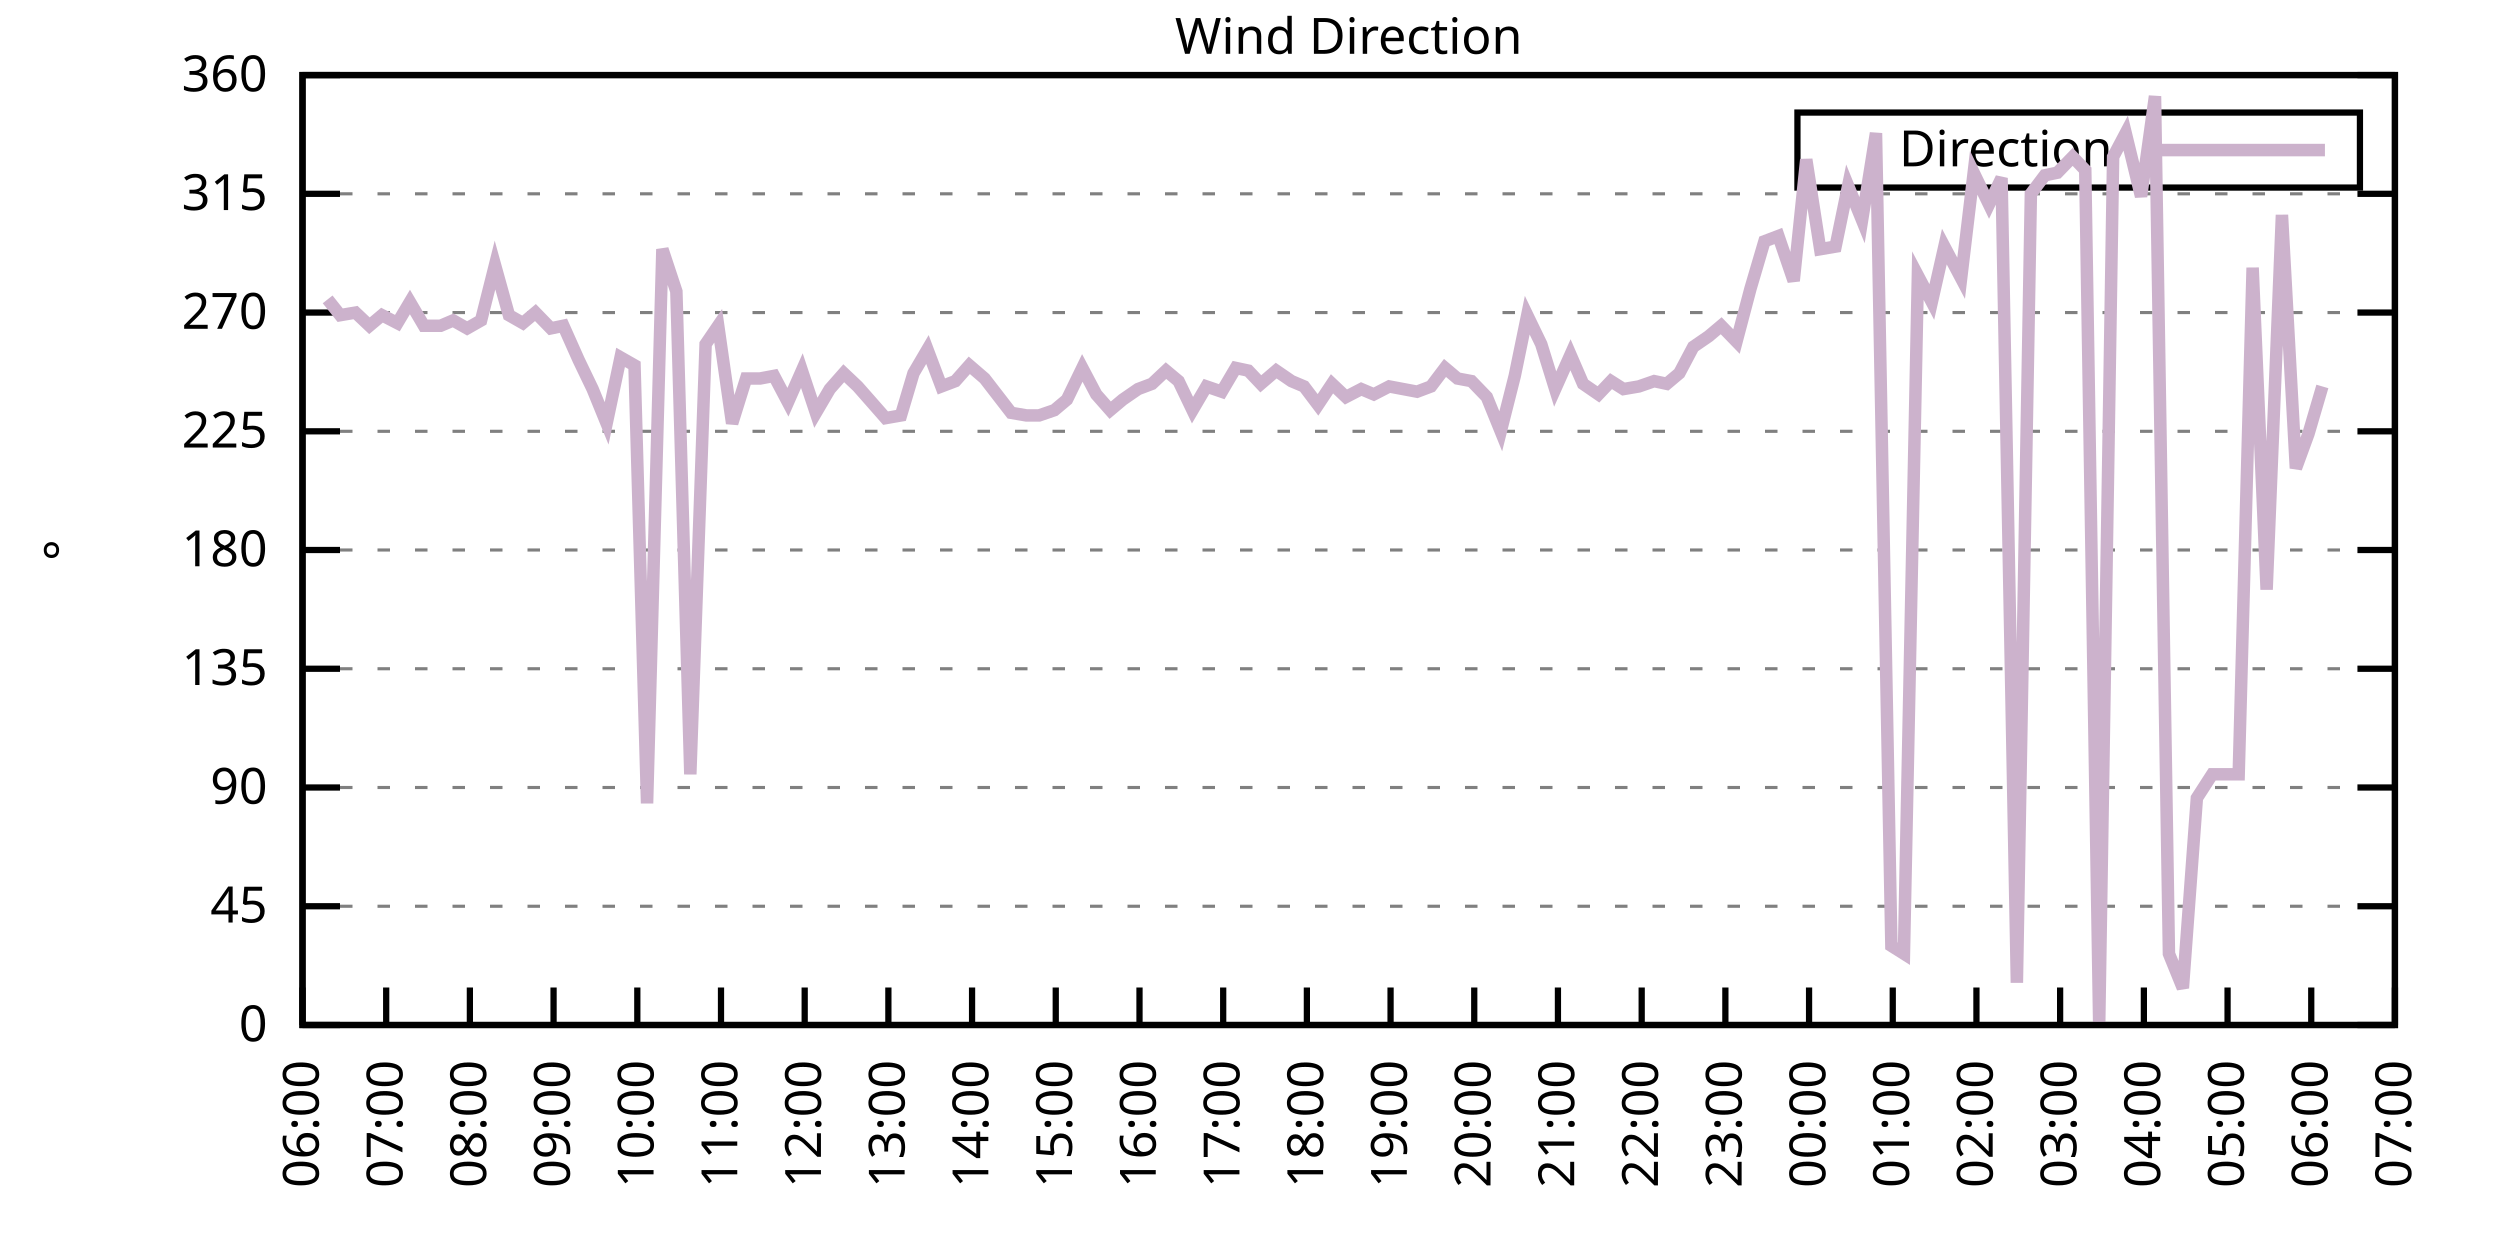
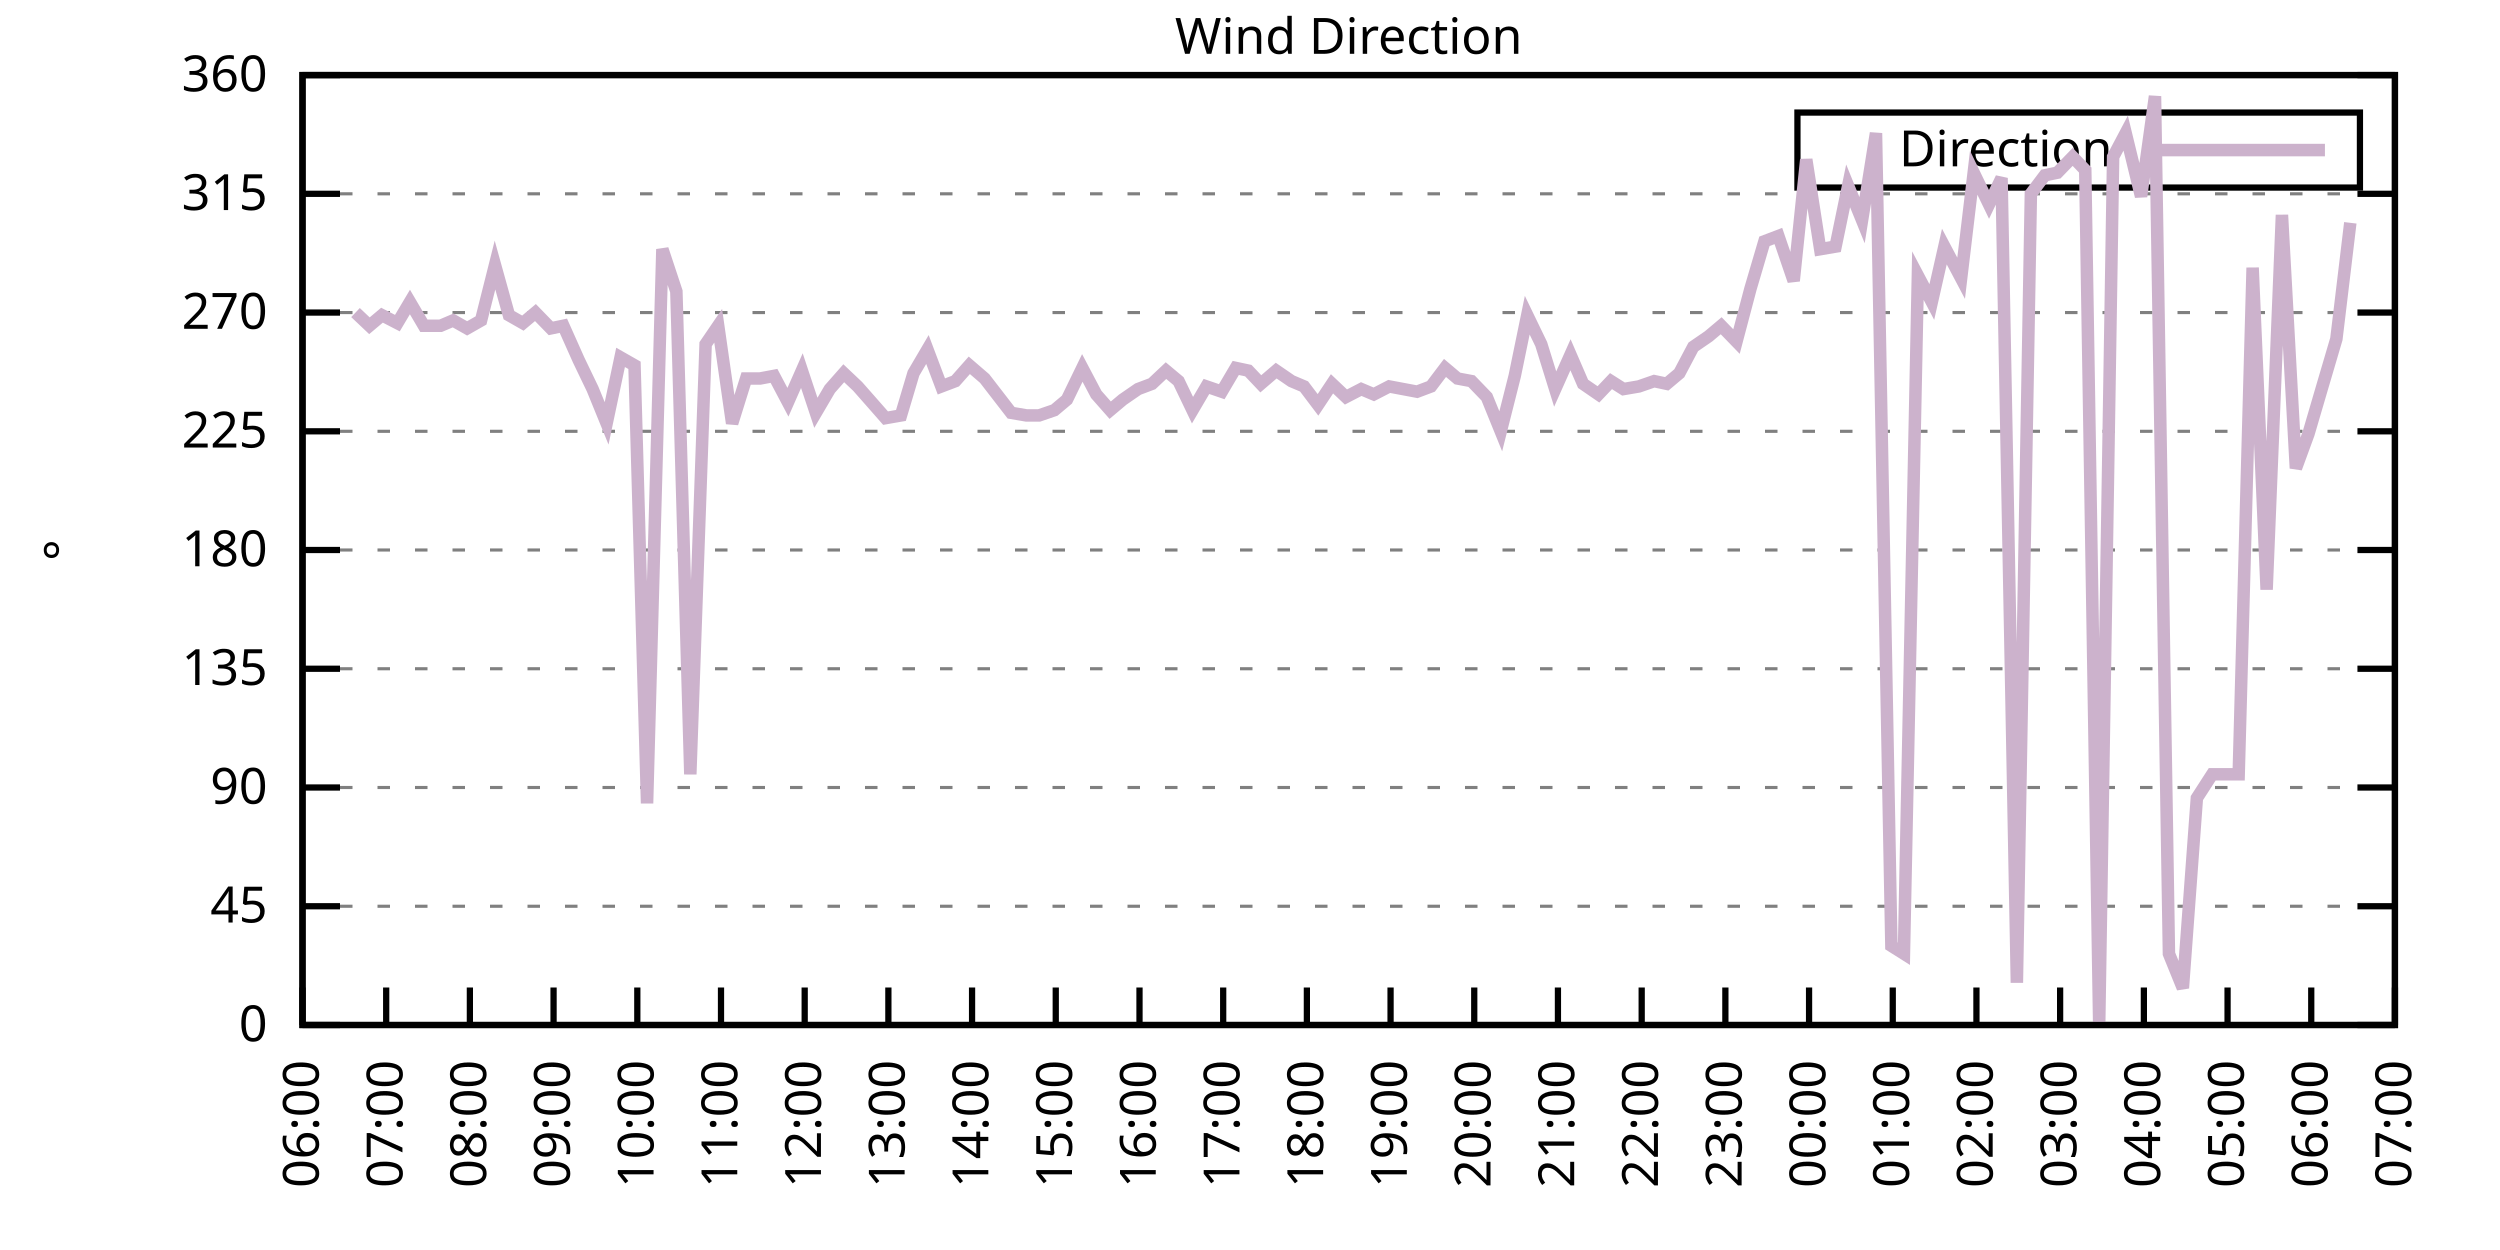
<svg xmlns="http://www.w3.org/2000/svg" xmlns:xlink="http://www.w3.org/1999/xlink" width="400" height="200" viewBox="0 0 400 200">
  <g id="gnuplot_canvas">
    <rect x="0" y="0" width="400" height="200" fill="none" />
    <defs>
      <circle id="gpDot" r="0.5" stroke-width="0.5" stroke="currentColor" />
      <path id="gpPt0" stroke-width="0.333" stroke="currentColor" d="M-1,0 h2 M0,-1 v2" />
      <path id="gpPt1" stroke-width="0.333" stroke="currentColor" d="M-1,-1 L1,1 M1,-1 L-1,1" />
      <path id="gpPt2" stroke-width="0.333" stroke="currentColor" d="M-1,0 L1,0 M0,-1 L0,1 M-1,-1 L1,1 M-1,1 L1,-1" />
      <rect id="gpPt3" stroke-width="0.333" stroke="currentColor" x="-1" y="-1" width="2" height="2" />
      <rect id="gpPt4" stroke-width="0.333" stroke="currentColor" fill="currentColor" x="-1" y="-1" width="2" height="2" />
      <circle id="gpPt5" stroke-width="0.333" stroke="currentColor" cx="0" cy="0" r="1" />
      <use xlink:href="#gpPt5" id="gpPt6" fill="currentColor" stroke="none" />
      <path id="gpPt7" stroke-width="0.333" stroke="currentColor" d="M0,-1.33 L-1.33,0.67 L1.33,0.67 z" />
      <use xlink:href="#gpPt7" id="gpPt8" fill="currentColor" stroke="none" />
      <use xlink:href="#gpPt7" id="gpPt9" stroke="currentColor" transform="rotate(180)" />
      <use xlink:href="#gpPt9" id="gpPt10" fill="currentColor" stroke="none" />
      <use xlink:href="#gpPt3" id="gpPt11" stroke="currentColor" transform="rotate(45)" />
      <use xlink:href="#gpPt11" id="gpPt12" fill="currentColor" stroke="none" />
      <path id="gpPt13" stroke-width="0.333" stroke="currentColor" d="M0,1.330 L1.265,0.411 L0.782,-1.067 L-0.782,-1.076 L-1.265,0.411 z" />
      <use xlink:href="#gpPt13" id="gpPt14" fill="currentColor" stroke="none" />
      <filter id="textbox" filterUnits="objectBoundingBox" x="0" y="0" height="1" width="1">
        <feFlood flood-color="white" flood-opacity="1" result="bgnd" />
        <feComposite in="SourceGraphic" in2="bgnd" operator="atop" />
      </filter>
      <filter id="greybox" filterUnits="objectBoundingBox" x="0" y="0" height="1" width="1">
        <feFlood flood-color="lightgrey" flood-opacity="1" result="grey" />
        <feComposite in="SourceGraphic" in2="grey" operator="atop" />
      </filter>
    </defs>
    <g fill="none" color="white" stroke="currentColor" stroke-width="1.00" stroke-linecap="butt" stroke-linejoin="miter">
</g>
    <g fill="none" color="black" stroke="currentColor" stroke-width="1.00" stroke-linecap="butt" stroke-linejoin="miter">
      <g stroke="none" shape-rendering="crispEdges">
        <polygon fill="rgb(255, 255, 255)" points="48.40,164.00 383.18,164.00 383.18,12.02 48.40,12.02 " />
      </g>
    </g>
    <g fill="none" color="black" stroke="currentColor" stroke-width="1.00" stroke-linecap="butt" stroke-linejoin="miter">
</g>
    <g fill="none" color="black" stroke="black" stroke-width="0.50" stroke-linecap="butt" stroke-linejoin="miter">
</g>
    <g fill="none" color="gray" stroke="currentColor" stroke-width="0.50" stroke-linecap="butt" stroke-linejoin="miter">
      <path stroke="gray" stroke-dasharray="2,4" class="gridline" d="M48.40,164.00 L383.19,164.00  " />
    </g>
    <g fill="none" color="gray" stroke="gray" stroke-width="1.00" stroke-linecap="butt" stroke-linejoin="miter">
</g>
    <g fill="none" color="black" stroke="currentColor" stroke-width="1.00" stroke-linecap="butt" stroke-linejoin="miter">
      <path stroke="black" d="M48.40,164.00 L54.40,164.00 M383.19,164.00 L377.19,164.00  " />
      <g transform="translate(42.80,166.60)" stroke="none" fill="black" font-family="Sans" font-size="8.00" text-anchor="end">
        <text>
          <tspan font-family="Sans"> 0</tspan>
        </text>
      </g>
    </g>
    <g fill="none" color="black" stroke="currentColor" stroke-width="1.00" stroke-linecap="butt" stroke-linejoin="miter">
</g>
    <g fill="none" color="black" stroke="black" stroke-width="0.50" stroke-linecap="butt" stroke-linejoin="miter">
</g>
    <g fill="none" color="gray" stroke="currentColor" stroke-width="0.50" stroke-linecap="butt" stroke-linejoin="miter">
      <path stroke="gray" stroke-dasharray="2,4" class="gridline" d="M48.40,145.00 L383.19,145.00  " />
    </g>
    <g fill="none" color="gray" stroke="gray" stroke-width="1.00" stroke-linecap="butt" stroke-linejoin="miter">
</g>
    <g fill="none" color="black" stroke="currentColor" stroke-width="1.00" stroke-linecap="butt" stroke-linejoin="miter">
      <path stroke="black" d="M48.40,145.00 L54.40,145.00 M383.19,145.00 L377.19,145.00  " />
      <g transform="translate(42.80,147.60)" stroke="none" fill="black" font-family="Sans" font-size="8.00" text-anchor="end">
        <text>
          <tspan font-family="Sans"> 45</tspan>
        </text>
      </g>
    </g>
    <g fill="none" color="black" stroke="currentColor" stroke-width="1.00" stroke-linecap="butt" stroke-linejoin="miter">
</g>
    <g fill="none" color="black" stroke="black" stroke-width="0.50" stroke-linecap="butt" stroke-linejoin="miter">
</g>
    <g fill="none" color="gray" stroke="currentColor" stroke-width="0.50" stroke-linecap="butt" stroke-linejoin="miter">
      <path stroke="gray" stroke-dasharray="2,4" class="gridline" d="M48.40,126.00 L383.19,126.00  " />
    </g>
    <g fill="none" color="gray" stroke="gray" stroke-width="1.00" stroke-linecap="butt" stroke-linejoin="miter">
</g>
    <g fill="none" color="black" stroke="currentColor" stroke-width="1.00" stroke-linecap="butt" stroke-linejoin="miter">
      <path stroke="black" d="M48.40,126.00 L54.40,126.00 M383.19,126.00 L377.19,126.00  " />
      <g transform="translate(42.80,128.60)" stroke="none" fill="black" font-family="Sans" font-size="8.00" text-anchor="end">
        <text>
          <tspan font-family="Sans"> 90</tspan>
        </text>
      </g>
    </g>
    <g fill="none" color="black" stroke="currentColor" stroke-width="1.00" stroke-linecap="butt" stroke-linejoin="miter">
</g>
    <g fill="none" color="black" stroke="black" stroke-width="0.50" stroke-linecap="butt" stroke-linejoin="miter">
</g>
    <g fill="none" color="gray" stroke="currentColor" stroke-width="0.50" stroke-linecap="butt" stroke-linejoin="miter">
      <path stroke="gray" stroke-dasharray="2,4" class="gridline" d="M48.40,107.00 L383.19,107.00  " />
    </g>
    <g fill="none" color="gray" stroke="gray" stroke-width="1.00" stroke-linecap="butt" stroke-linejoin="miter">
</g>
    <g fill="none" color="black" stroke="currentColor" stroke-width="1.00" stroke-linecap="butt" stroke-linejoin="miter">
      <path stroke="black" d="M48.40,107.00 L54.40,107.00 M383.19,107.00 L377.19,107.00  " />
      <g transform="translate(42.80,109.60)" stroke="none" fill="black" font-family="Sans" font-size="8.00" text-anchor="end">
        <text>
          <tspan font-family="Sans"> 135</tspan>
        </text>
      </g>
    </g>
    <g fill="none" color="black" stroke="currentColor" stroke-width="1.00" stroke-linecap="butt" stroke-linejoin="miter">
</g>
    <g fill="none" color="black" stroke="black" stroke-width="0.50" stroke-linecap="butt" stroke-linejoin="miter">
</g>
    <g fill="none" color="gray" stroke="currentColor" stroke-width="0.50" stroke-linecap="butt" stroke-linejoin="miter">
      <path stroke="gray" stroke-dasharray="2,4" class="gridline" d="M48.40,88.00 L383.19,88.00  " />
    </g>
    <g fill="none" color="gray" stroke="gray" stroke-width="1.00" stroke-linecap="butt" stroke-linejoin="miter">
</g>
    <g fill="none" color="black" stroke="currentColor" stroke-width="1.00" stroke-linecap="butt" stroke-linejoin="miter">
      <path stroke="black" d="M48.40,88.00 L54.40,88.00 M383.19,88.00 L377.19,88.00  " />
      <g transform="translate(42.80,90.60)" stroke="none" fill="black" font-family="Sans" font-size="8.00" text-anchor="end">
        <text>
          <tspan font-family="Sans"> 180</tspan>
        </text>
      </g>
    </g>
    <g fill="none" color="black" stroke="currentColor" stroke-width="1.00" stroke-linecap="butt" stroke-linejoin="miter">
</g>
    <g fill="none" color="black" stroke="black" stroke-width="0.50" stroke-linecap="butt" stroke-linejoin="miter">
</g>
    <g fill="none" color="gray" stroke="currentColor" stroke-width="0.50" stroke-linecap="butt" stroke-linejoin="miter">
      <path stroke="gray" stroke-dasharray="2,4" class="gridline" d="M48.40,69.01 L383.19,69.01  " />
    </g>
    <g fill="none" color="gray" stroke="gray" stroke-width="1.00" stroke-linecap="butt" stroke-linejoin="miter">
</g>
    <g fill="none" color="black" stroke="currentColor" stroke-width="1.00" stroke-linecap="butt" stroke-linejoin="miter">
      <path stroke="black" d="M48.40,69.01 L54.40,69.01 M383.19,69.01 L377.19,69.01  " />
      <g transform="translate(42.80,71.61)" stroke="none" fill="black" font-family="Sans" font-size="8.00" text-anchor="end">
        <text>
          <tspan font-family="Sans"> 225</tspan>
        </text>
      </g>
    </g>
    <g fill="none" color="black" stroke="currentColor" stroke-width="1.00" stroke-linecap="butt" stroke-linejoin="miter">
</g>
    <g fill="none" color="black" stroke="black" stroke-width="0.50" stroke-linecap="butt" stroke-linejoin="miter">
</g>
    <g fill="none" color="gray" stroke="currentColor" stroke-width="0.50" stroke-linecap="butt" stroke-linejoin="miter">
      <path stroke="gray" stroke-dasharray="2,4" class="gridline" d="M48.40,50.01 L383.19,50.01  " />
    </g>
    <g fill="none" color="gray" stroke="gray" stroke-width="1.00" stroke-linecap="butt" stroke-linejoin="miter">
</g>
    <g fill="none" color="black" stroke="currentColor" stroke-width="1.00" stroke-linecap="butt" stroke-linejoin="miter">
      <path stroke="black" d="M48.40,50.01 L54.40,50.01 M383.19,50.01 L377.19,50.01  " />
      <g transform="translate(42.80,52.61)" stroke="none" fill="black" font-family="Sans" font-size="8.00" text-anchor="end">
        <text>
          <tspan font-family="Sans"> 270</tspan>
        </text>
      </g>
    </g>
    <g fill="none" color="black" stroke="currentColor" stroke-width="1.00" stroke-linecap="butt" stroke-linejoin="miter">
</g>
    <g fill="none" color="black" stroke="black" stroke-width="0.50" stroke-linecap="butt" stroke-linejoin="miter">
</g>
    <g fill="none" color="gray" stroke="currentColor" stroke-width="0.50" stroke-linecap="butt" stroke-linejoin="miter">
      <path stroke="gray" stroke-dasharray="2,4" class="gridline" d="M48.40,31.01 L383.19,31.01  " />
    </g>
    <g fill="none" color="gray" stroke="gray" stroke-width="1.00" stroke-linecap="butt" stroke-linejoin="miter">
</g>
    <g fill="none" color="black" stroke="currentColor" stroke-width="1.00" stroke-linecap="butt" stroke-linejoin="miter">
      <path stroke="black" d="M48.40,31.01 L54.40,31.01 M383.19,31.01 L377.19,31.01  " />
      <g transform="translate(42.80,33.61)" stroke="none" fill="black" font-family="Sans" font-size="8.00" text-anchor="end">
        <text>
          <tspan font-family="Sans"> 315</tspan>
        </text>
      </g>
    </g>
    <g fill="none" color="black" stroke="currentColor" stroke-width="1.00" stroke-linecap="butt" stroke-linejoin="miter">
</g>
    <g fill="none" color="black" stroke="black" stroke-width="0.50" stroke-linecap="butt" stroke-linejoin="miter">
</g>
    <g fill="none" color="gray" stroke="currentColor" stroke-width="0.50" stroke-linecap="butt" stroke-linejoin="miter">
      <path stroke="gray" stroke-dasharray="2,4" class="gridline" d="M48.40,12.01 L383.19,12.01  " />
    </g>
    <g fill="none" color="gray" stroke="gray" stroke-width="1.00" stroke-linecap="butt" stroke-linejoin="miter">
</g>
    <g fill="none" color="black" stroke="currentColor" stroke-width="1.00" stroke-linecap="butt" stroke-linejoin="miter">
      <path stroke="black" d="M48.40,12.01 L54.40,12.01 M383.19,12.01 L377.19,12.01  " />
      <g transform="translate(42.80,14.61)" stroke="none" fill="black" font-family="Sans" font-size="8.00" text-anchor="end">
        <text>
          <tspan font-family="Sans"> 360</tspan>
        </text>
      </g>
    </g>
    <g fill="none" color="black" stroke="currentColor" stroke-width="1.00" stroke-linecap="butt" stroke-linejoin="miter">
      <path stroke="black" d="M48.40,164.00 L48.40,158.00  " />
      <g transform="translate(51.00,169.60) rotate(270.00)" stroke="none" fill="black" font-family="Sans" font-size="8.00" text-anchor="end">
        <text>
          <tspan font-family="Sans">06:00</tspan>
        </text>
      </g>
    </g>
    <g fill="none" color="black" stroke="currentColor" stroke-width="1.00" stroke-linecap="butt" stroke-linejoin="miter">
      <path stroke="black" d="M61.79,164.00 L61.79,158.00  " />
      <g transform="translate(64.39,169.60) rotate(270.00)" stroke="none" fill="black" font-family="Sans" font-size="8.00" text-anchor="end">
        <text>
          <tspan font-family="Sans">07:00</tspan>
        </text>
      </g>
    </g>
    <g fill="none" color="black" stroke="currentColor" stroke-width="1.00" stroke-linecap="butt" stroke-linejoin="miter">
      <path stroke="black" d="M75.18,164.00 L75.18,158.00  " />
      <g transform="translate(77.78,169.60) rotate(270.00)" stroke="none" fill="black" font-family="Sans" font-size="8.00" text-anchor="end">
        <text>
          <tspan font-family="Sans">08:00</tspan>
        </text>
      </g>
    </g>
    <g fill="none" color="black" stroke="currentColor" stroke-width="1.00" stroke-linecap="butt" stroke-linejoin="miter">
      <path stroke="black" d="M88.57,164.00 L88.57,158.00  " />
      <g transform="translate(91.17,169.60) rotate(270.00)" stroke="none" fill="black" font-family="Sans" font-size="8.00" text-anchor="end">
        <text>
          <tspan font-family="Sans">09:00</tspan>
        </text>
      </g>
    </g>
    <g fill="none" color="black" stroke="currentColor" stroke-width="1.00" stroke-linecap="butt" stroke-linejoin="miter">
      <path stroke="black" d="M101.97,164.00 L101.97,158.00  " />
      <g transform="translate(104.57,169.60) rotate(270.00)" stroke="none" fill="black" font-family="Sans" font-size="8.00" text-anchor="end">
        <text>
          <tspan font-family="Sans">10:00</tspan>
        </text>
      </g>
    </g>
    <g fill="none" color="black" stroke="currentColor" stroke-width="1.00" stroke-linecap="butt" stroke-linejoin="miter">
      <path stroke="black" d="M115.36,164.00 L115.36,158.00  " />
      <g transform="translate(117.96,169.60) rotate(270.00)" stroke="none" fill="black" font-family="Sans" font-size="8.00" text-anchor="end">
        <text>
          <tspan font-family="Sans">11:00</tspan>
        </text>
      </g>
    </g>
    <g fill="none" color="black" stroke="currentColor" stroke-width="1.00" stroke-linecap="butt" stroke-linejoin="miter">
      <path stroke="black" d="M128.75,164.00 L128.75,158.00  " />
      <g transform="translate(131.35,169.60) rotate(270.00)" stroke="none" fill="black" font-family="Sans" font-size="8.00" text-anchor="end">
        <text>
          <tspan font-family="Sans">12:00</tspan>
        </text>
      </g>
    </g>
    <g fill="none" color="black" stroke="currentColor" stroke-width="1.00" stroke-linecap="butt" stroke-linejoin="miter">
      <path stroke="black" d="M142.14,164.00 L142.14,158.00  " />
      <g transform="translate(144.74,169.60) rotate(270.00)" stroke="none" fill="black" font-family="Sans" font-size="8.00" text-anchor="end">
        <text>
          <tspan font-family="Sans">13:00</tspan>
        </text>
      </g>
    </g>
    <g fill="none" color="black" stroke="currentColor" stroke-width="1.00" stroke-linecap="butt" stroke-linejoin="miter">
      <path stroke="black" d="M155.53,164.00 L155.53,158.00  " />
      <g transform="translate(158.13,169.60) rotate(270.00)" stroke="none" fill="black" font-family="Sans" font-size="8.00" text-anchor="end">
        <text>
          <tspan font-family="Sans">14:00</tspan>
        </text>
      </g>
    </g>
    <g fill="none" color="black" stroke="currentColor" stroke-width="1.00" stroke-linecap="butt" stroke-linejoin="miter">
      <path stroke="black" d="M168.92,164.00 L168.92,158.00  " />
      <g transform="translate(171.52,169.60) rotate(270.00)" stroke="none" fill="black" font-family="Sans" font-size="8.00" text-anchor="end">
        <text>
          <tspan font-family="Sans">15:00</tspan>
        </text>
      </g>
    </g>
    <g fill="none" color="black" stroke="currentColor" stroke-width="1.00" stroke-linecap="butt" stroke-linejoin="miter">
      <path stroke="black" d="M182.32,164.00 L182.32,158.00  " />
      <g transform="translate(184.92,169.60) rotate(270.00)" stroke="none" fill="black" font-family="Sans" font-size="8.00" text-anchor="end">
        <text>
          <tspan font-family="Sans">16:00</tspan>
        </text>
      </g>
    </g>
    <g fill="none" color="black" stroke="currentColor" stroke-width="1.00" stroke-linecap="butt" stroke-linejoin="miter">
      <path stroke="black" d="M195.71,164.00 L195.71,158.00  " />
      <g transform="translate(198.31,169.60) rotate(270.00)" stroke="none" fill="black" font-family="Sans" font-size="8.00" text-anchor="end">
        <text>
          <tspan font-family="Sans">17:00</tspan>
        </text>
      </g>
    </g>
    <g fill="none" color="black" stroke="currentColor" stroke-width="1.00" stroke-linecap="butt" stroke-linejoin="miter">
      <path stroke="black" d="M209.10,164.00 L209.10,158.00  " />
      <g transform="translate(211.70,169.60) rotate(270.00)" stroke="none" fill="black" font-family="Sans" font-size="8.00" text-anchor="end">
        <text>
          <tspan font-family="Sans">18:00</tspan>
        </text>
      </g>
    </g>
    <g fill="none" color="black" stroke="currentColor" stroke-width="1.00" stroke-linecap="butt" stroke-linejoin="miter">
      <path stroke="black" d="M222.49,164.00 L222.49,158.00  " />
      <g transform="translate(225.09,169.60) rotate(270.00)" stroke="none" fill="black" font-family="Sans" font-size="8.00" text-anchor="end">
        <text>
          <tspan font-family="Sans">19:00</tspan>
        </text>
      </g>
    </g>
    <g fill="none" color="black" stroke="currentColor" stroke-width="1.00" stroke-linecap="butt" stroke-linejoin="miter">
      <path stroke="black" d="M235.88,164.00 L235.88,158.00  " />
      <g transform="translate(238.48,169.60) rotate(270.00)" stroke="none" fill="black" font-family="Sans" font-size="8.00" text-anchor="end">
        <text>
          <tspan font-family="Sans">20:00</tspan>
        </text>
      </g>
    </g>
    <g fill="none" color="black" stroke="currentColor" stroke-width="1.00" stroke-linecap="butt" stroke-linejoin="miter">
      <path stroke="black" d="M249.27,164.00 L249.27,158.00  " />
      <g transform="translate(251.87,169.60) rotate(270.00)" stroke="none" fill="black" font-family="Sans" font-size="8.00" text-anchor="end">
        <text>
          <tspan font-family="Sans">21:00</tspan>
        </text>
      </g>
    </g>
    <g fill="none" color="black" stroke="currentColor" stroke-width="1.00" stroke-linecap="butt" stroke-linejoin="miter">
      <path stroke="black" d="M262.67,164.00 L262.67,158.00  " />
      <g transform="translate(265.27,169.60) rotate(270.00)" stroke="none" fill="black" font-family="Sans" font-size="8.00" text-anchor="end">
        <text>
          <tspan font-family="Sans">22:00</tspan>
        </text>
      </g>
    </g>
    <g fill="none" color="black" stroke="currentColor" stroke-width="1.00" stroke-linecap="butt" stroke-linejoin="miter">
      <path stroke="black" d="M276.06,164.00 L276.06,158.00  " />
      <g transform="translate(278.66,169.60) rotate(270.00)" stroke="none" fill="black" font-family="Sans" font-size="8.00" text-anchor="end">
        <text>
          <tspan font-family="Sans">23:00</tspan>
        </text>
      </g>
    </g>
    <g fill="none" color="black" stroke="currentColor" stroke-width="1.00" stroke-linecap="butt" stroke-linejoin="miter">
      <path stroke="black" d="M289.45,164.00 L289.45,158.00  " />
      <g transform="translate(292.05,169.60) rotate(270.00)" stroke="none" fill="black" font-family="Sans" font-size="8.00" text-anchor="end">
        <text>
          <tspan font-family="Sans">00:00</tspan>
        </text>
      </g>
    </g>
    <g fill="none" color="black" stroke="currentColor" stroke-width="1.00" stroke-linecap="butt" stroke-linejoin="miter">
      <path stroke="black" d="M302.84,164.00 L302.84,158.00  " />
      <g transform="translate(305.44,169.60) rotate(270.00)" stroke="none" fill="black" font-family="Sans" font-size="8.00" text-anchor="end">
        <text>
          <tspan font-family="Sans">01:00</tspan>
        </text>
      </g>
    </g>
    <g fill="none" color="black" stroke="currentColor" stroke-width="1.00" stroke-linecap="butt" stroke-linejoin="miter">
      <path stroke="black" d="M316.23,164.00 L316.23,158.00  " />
      <g transform="translate(318.83,169.60) rotate(270.00)" stroke="none" fill="black" font-family="Sans" font-size="8.00" text-anchor="end">
        <text>
          <tspan font-family="Sans">02:00</tspan>
        </text>
      </g>
    </g>
    <g fill="none" color="black" stroke="currentColor" stroke-width="1.00" stroke-linecap="butt" stroke-linejoin="miter">
      <path stroke="black" d="M329.62,164.00 L329.62,158.00  " />
      <g transform="translate(332.22,169.60) rotate(270.00)" stroke="none" fill="black" font-family="Sans" font-size="8.00" text-anchor="end">
        <text>
          <tspan font-family="Sans">03:00</tspan>
        </text>
      </g>
    </g>
    <g fill="none" color="black" stroke="currentColor" stroke-width="1.00" stroke-linecap="butt" stroke-linejoin="miter">
      <path stroke="black" d="M343.02,164.00 L343.02,158.00  " />
      <g transform="translate(345.62,169.60) rotate(270.00)" stroke="none" fill="black" font-family="Sans" font-size="8.00" text-anchor="end">
        <text>
          <tspan font-family="Sans">04:00</tspan>
        </text>
      </g>
    </g>
    <g fill="none" color="black" stroke="currentColor" stroke-width="1.00" stroke-linecap="butt" stroke-linejoin="miter">
      <path stroke="black" d="M356.41,164.00 L356.41,158.00  " />
      <g transform="translate(359.01,169.60) rotate(270.00)" stroke="none" fill="black" font-family="Sans" font-size="8.00" text-anchor="end">
        <text>
          <tspan font-family="Sans">05:00</tspan>
        </text>
      </g>
    </g>
    <g fill="none" color="black" stroke="currentColor" stroke-width="1.00" stroke-linecap="butt" stroke-linejoin="miter">
      <path stroke="black" d="M369.80,164.00 L369.80,158.00  " />
      <g transform="translate(372.40,169.60) rotate(270.00)" stroke="none" fill="black" font-family="Sans" font-size="8.00" text-anchor="end">
        <text>
          <tspan font-family="Sans">06:00</tspan>
        </text>
      </g>
    </g>
    <g fill="none" color="black" stroke="currentColor" stroke-width="1.00" stroke-linecap="butt" stroke-linejoin="miter">
      <path stroke="black" d="M383.19,164.00 L383.19,158.00  " />
      <g transform="translate(385.79,169.60) rotate(270.00)" stroke="none" fill="black" font-family="Sans" font-size="8.00" text-anchor="end">
        <text>
          <tspan font-family="Sans">07:00</tspan>
        </text>
      </g>
    </g>
    <g fill="none" color="black" stroke="currentColor" stroke-width="1.00" stroke-linecap="butt" stroke-linejoin="miter">
</g>
    <g fill="none" color="black" stroke="currentColor" stroke-width="1.00" stroke-linecap="butt" stroke-linejoin="miter">
      <path stroke="black" d="M48.40,12.01 L48.40,164.00 L383.19,164.00 L383.19,12.01 L48.40,12.01 Z  " />
    </g>
    <g fill="none" color="black" stroke="currentColor" stroke-width="1.00" stroke-linecap="butt" stroke-linejoin="miter">
</g>
    <g fill="none" color="black" stroke="currentColor" stroke-width="1.00" stroke-linecap="butt" stroke-linejoin="miter">
      <path stroke="black" d="M287.59,30.01 L287.59,18.01 L377.59,18.01 L377.59,30.01 L287.59,30.01 Z  " />
    </g>
    <g id="Wind_direction_plot_1">
      <g fill="none" color="white" stroke="black" stroke-width="2.00" stroke-linecap="butt" stroke-linejoin="miter">
</g>
      <g fill="none" color="black" stroke="currentColor" stroke-width="2.00" stroke-linecap="butt" stroke-linejoin="miter">
        <g transform="translate(337.99,26.61)" stroke="none" fill="black" font-family="Sans" font-size="8.00" text-anchor="end">
          <text>
            <tspan font-family="Sans">Direction</tspan>
          </text>
        </g>
      </g>
      <g fill="none" color="black" stroke="currentColor" stroke-width="2.00" stroke-linecap="butt" stroke-linejoin="miter">
-         <path stroke="rgb(204, 178, 204)" d="M343.59,24.01 L371.99,24.01 M52.42,47.90 L54.43,50.43 L56.88,50.01 L59.11,52.12 L61.12,50.43 L63.58,51.70   L65.59,48.32 L67.82,52.12 L70.50,52.12 L72.50,51.27 L74.74,52.54 L76.97,51.27 L79.20,42.41 L81.43,50.43   L83.66,51.70 L85.67,50.01 L88.13,52.54 L90.14,52.12 L92.59,57.61 L94.82,62.25 L97.06,67.74 L99.29,57.18   L101.52,58.45 L103.53,128.54 L105.98,39.87 L108.22,46.63 L110.45,123.89 L112.90,55.07 L114.91,52.12 L117.14,67.74   L119.38,60.56 L121.61,60.56 L123.84,60.14 L126.07,64.36 L128.30,59.30 L130.54,66.05 L132.77,62.25 L135.00,59.72   L137.23,61.83 L139.46,64.36 L141.69,66.90 L144.15,66.47 L146.16,59.72 L148.39,55.92 L150.62,61.83 L152.85,60.98   L155.09,58.45 L157.54,60.56 L161.78,66.05 L164.24,66.47 L166.25,66.47 L168.70,65.63 L170.71,63.94 L173.17,58.87   L175.40,63.10 L177.63,65.63 L179.64,63.94 L182.09,62.25 L184.32,61.41 L186.56,59.30 L188.57,60.98 L190.80,65.63   L193.03,61.83 L195.48,62.67 L197.72,58.87 L199.73,59.30 L201.73,61.41 L204.19,59.30 L206.64,60.98 L208.65,61.83   L210.88,64.78 L213.12,61.41 L215.35,63.52 L217.80,62.25 L219.81,63.10 L222.27,61.83 L224.50,62.25 L226.73,62.67   L228.96,61.83 L231.20,58.87 L233.20,60.56 L235.44,60.98 L237.89,63.52 L240.12,69.01 L242.36,60.14 L244.36,50.43   L246.60,55.07 L248.83,62.25 L251.28,56.76 L253.29,61.41 L255.75,63.10 L257.76,60.98 L259.76,62.25 L262.22,61.83   L264.67,60.98 L266.68,61.41 L268.69,59.72 L270.92,55.50 L273.38,53.81 L275.39,52.12 L277.84,54.65 L280.07,46.21   L282.31,38.61 L284.54,37.76 L286.99,44.94 L289.00,25.52 L291.23,39.87 L293.69,39.45 L295.70,29.74 L297.93,35.23   L300.16,21.30 L302.62,151.33 L304.63,152.60 L306.86,44.10 L309.09,48.32 L311.10,39.45 L313.78,44.52 L315.79,27.63   L318.24,32.70 L320.25,28.48 L322.70,157.24 L324.94,31.01 L327.17,28.05 L329.18,27.63 L331.63,25.10 L333.64,27.21   L335.87,164.00 L338.10,25.10 L340.11,21.30 L342.57,31.43 L344.80,15.39 L347.03,152.60 L349.26,158.09 L351.50,127.69   L353.95,123.89 L355.74,123.89 L358.19,123.89 L360.42,42.83 L362.66,94.34 L365.11,34.39 L367.34,74.92 L369.35,69.43   L371.58,61.83  " />
+         <path stroke="rgb(204, 178, 204)" d="M343.59,24.01 L371.99,24.01 M56.88,50.01 L59.11,52.12 L61.12,50.43 L63.58,51.70 L65.59,48.32 L67.82,52.12   L70.50,52.12 L72.50,51.27 L74.74,52.54 L76.97,51.27 L79.20,42.41 L81.43,50.43 L83.66,51.70 L85.67,50.01   L88.13,52.54 L90.14,52.12 L92.59,57.61 L94.82,62.25 L97.06,67.74 L99.29,57.18 L101.52,58.45 L103.53,128.54   L105.98,39.87 L108.22,46.63 L110.45,123.89 L112.90,55.07 L114.91,52.12 L117.14,67.74 L119.38,60.56 L121.61,60.56   L123.84,60.14 L126.07,64.36 L128.30,59.30 L130.54,66.05 L132.77,62.25 L135.00,59.72 L137.23,61.83 L139.46,64.36   L141.69,66.90 L144.15,66.47 L146.16,59.72 L148.39,55.92 L150.62,61.83 L152.85,60.98 L155.09,58.45 L157.54,60.56   L161.78,66.05 L164.24,66.47 L166.25,66.47 L168.70,65.63 L170.71,63.94 L173.17,58.87 L175.40,63.10 L177.63,65.63   L179.64,63.94 L182.09,62.25 L184.32,61.41 L186.56,59.30 L188.57,60.98 L190.80,65.63 L193.03,61.83 L195.48,62.67   L197.72,58.87 L199.73,59.30 L201.73,61.41 L204.19,59.30 L206.64,60.98 L208.65,61.83 L210.88,64.78 L213.12,61.41   L215.35,63.52 L217.80,62.25 L219.81,63.10 L222.27,61.83 L224.50,62.25 L226.73,62.67 L228.96,61.83 L231.20,58.87   L233.20,60.56 L235.44,60.98 L237.89,63.52 L240.12,69.01 L242.36,60.14 L244.36,50.43 L246.60,55.07 L248.83,62.25   L251.28,56.76 L253.29,61.41 L255.75,63.10 L257.76,60.98 L259.76,62.25 L262.22,61.83 L264.67,60.98 L266.68,61.41   L268.69,59.72 L270.92,55.50 L273.38,53.81 L275.39,52.12 L277.84,54.65 L280.07,46.21 L282.31,38.61 L284.54,37.76   L286.99,44.94 L289.00,25.52 L291.23,39.87 L293.69,39.45 L295.70,29.74 L297.93,35.23 L300.16,21.30 L302.62,151.33   L304.63,152.60 L306.86,44.10 L309.09,48.32 L311.10,39.45 L313.78,44.52 L315.79,27.63 L318.24,32.70 L320.25,28.48   L322.70,157.24 L324.94,31.01 L327.17,28.05 L329.18,27.63 L331.63,25.10 L333.64,27.21 L335.87,164.00 L338.10,25.10   L340.11,21.30 L342.57,31.43 L344.80,15.39 L347.03,152.60 L349.26,158.09 L351.50,127.69 L353.95,123.89 L355.74,123.89   L358.19,123.89 L360.42,42.83 L362.66,94.34 L365.11,34.39 L367.34,74.92 L369.35,69.43 L371.58,61.83 L373.82,54.23   L376.05,35.65  " />
      </g>
    </g>
    <g fill="none" color="black" stroke="currentColor" stroke-width="2.00" stroke-linecap="butt" stroke-linejoin="miter">
</g>
    <g fill="none" color="black" stroke="black" stroke-width="1.00" stroke-linecap="butt" stroke-linejoin="miter">
</g>
    <g fill="none" color="black" stroke="currentColor" stroke-width="1.00" stroke-linecap="butt" stroke-linejoin="miter">
      <path stroke="black" d="M48.40,12.01 L48.40,164.00 L383.19,164.00 L383.19,12.01 L48.40,12.01 Z  " />
      <g transform="translate(12.80,88.01) rotate(270.00)" stroke="none" fill="black" font-family="Sans" font-size="8.00" text-anchor="middle">
        <text>
          <tspan font-family="Sans">°</tspan>
        </text>
      </g>
    </g>
    <g fill="none" color="black" stroke="currentColor" stroke-width="1.00" stroke-linecap="butt" stroke-linejoin="miter">
</g>
    <g fill="none" color="black" stroke="currentColor" stroke-width="1.00" stroke-linecap="butt" stroke-linejoin="miter">
      <g transform="translate(215.79,8.61)" stroke="none" fill="black" font-family="Sans" font-size="8.00" text-anchor="middle">
        <text>
          <tspan font-family="Sans">Wind Direction</tspan>
        </text>
      </g>
    </g>
    <g fill="none" color="black" stroke="currentColor" stroke-width="1.00" stroke-linecap="butt" stroke-linejoin="miter">
</g>
  </g>
</svg>
